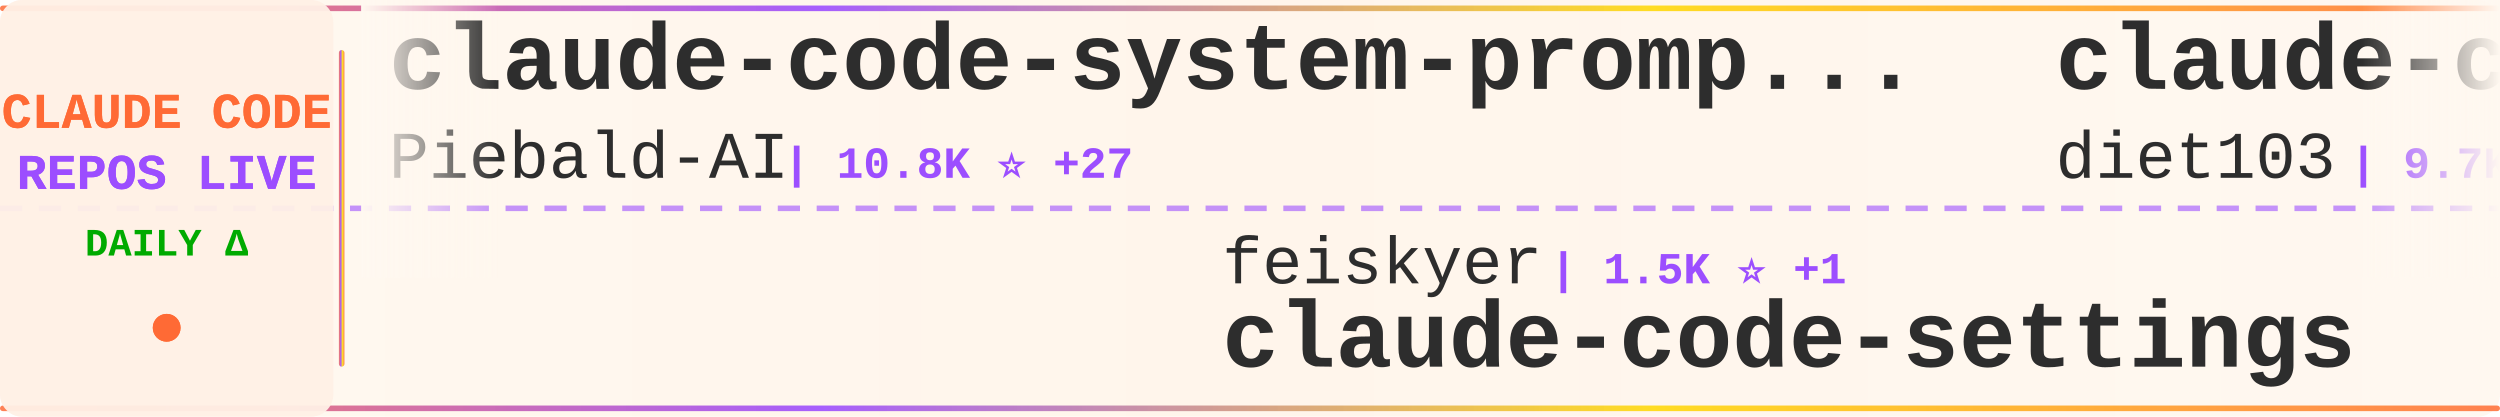
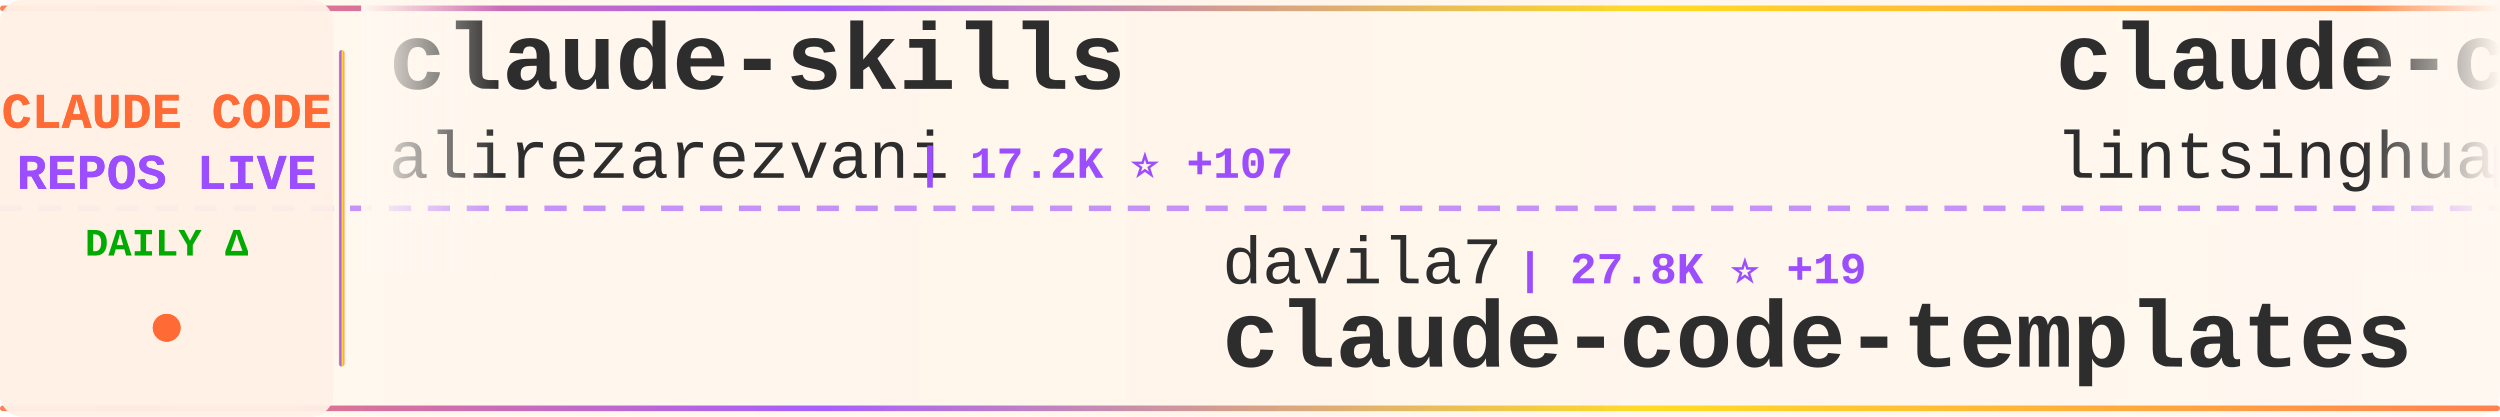
<svg xmlns="http://www.w3.org/2000/svg" width="900" height="150">
  <defs>
    <linearGradient id="tickerBg" x1="0%" y1="0%" x2="100%" y2="0%">
      <stop offset="0%" style="stop-color:#fff8f0;stop-opacity:0.98" />
      <stop offset="50%" style="stop-color:#fff5eb;stop-opacity:1" />
      <stop offset="100%" style="stop-color:#fff8f0;stop-opacity:0.98" />
    </linearGradient>
    <linearGradient id="borderGrad" x1="0%" y1="0%" x2="100%" y2="0%">
      <stop offset="0%" style="stop-color:#FF6B35;stop-opacity:0.85">
        <animate attributeName="stop-opacity" values="0.85;1;0.85" dur="2s" repeatCount="indefinite" />
      </stop>
      <stop offset="33%" style="stop-color:#9C4EFF;stop-opacity:0.9">
        <animate attributeName="stop-opacity" values="0.9;1;0.9" dur="2.2s" repeatCount="indefinite" />
      </stop>
      <stop offset="66%" style="stop-color:#FFD700;stop-opacity:0.85">
        <animate attributeName="stop-opacity" values="0.85;1;0.85" dur="1.8s" repeatCount="indefinite" />
      </stop>
      <stop offset="100%" style="stop-color:#FF6B35;stop-opacity:0.85">
        <animate attributeName="stop-opacity" values="0.85;1;0.85" dur="2s" repeatCount="indefinite" />
      </stop>
    </linearGradient>
    <filter id="textGlow">
      <feGaussianBlur stdDeviation="0.15" result="coloredBlur" />
      <feMerge>
        <feMergeNode in="coloredBlur" />
        <feMergeNode in="SourceGraphic" />
      </feMerge>
    </filter>
    <filter id="metricGlow">
      <feGaussianBlur stdDeviation="0.2" result="coloredBlur" />
      <feMerge>
        <feMergeNode in="coloredBlur" />
        <feMergeNode in="SourceGraphic" />
      </feMerge>
    </filter>
    <linearGradient id="leftFade" x1="0%" y1="0%" x2="100%" y2="0%">
      <stop offset="0%" style="stop-color:#fff8f0;stop-opacity:1" />
      <stop offset="100%" style="stop-color:#fff8f0;stop-opacity:0" />
    </linearGradient>
    <linearGradient id="rightFade" x1="0%" y1="0%" x2="100%" y2="0%">
      <stop offset="0%" style="stop-color:#fff8f0;stop-opacity:0" />
      <stop offset="100%" style="stop-color:#fff8f0;stop-opacity:1" />
    </linearGradient>
  </defs>
  <rect width="900" height="150" fill="url(#tickerBg)" rx="8" />
  <rect x="0" y="2" width="900" height="2" fill="url(#borderGrad)" rx="1" />
  <rect x="0" y="146" width="900" height="2" fill="url(#borderGrad)" rx="1" />
  <line x1="0" y1="75" x2="900" y2="75" stroke="#9C4EFF" stroke-width="2" stroke-dasharray="8 6" opacity="0.6" />
  <rect x="0" y="0" width="120" height="150" fill="#fff0e6" opacity="0.95" rx="8" />
  <text x="60" y="46" font-family="'Courier New', monospace" font-size="18" font-weight="bold" fill="#FF6B35" text-anchor="middle" filter="url(#textGlow)">
    CLAUDE CODE
  </text>
  <text x="60" y="68" font-family="'Courier New', monospace" font-size="18" font-weight="bold" fill="#9C4EFF" text-anchor="middle" filter="url(#textGlow)">
    REPOS LIVE
  </text>
  <text x="60" y="92" font-family="'Courier New', monospace" font-size="14" font-weight="bold" fill="#00aa00" text-anchor="middle">
    DAILY Δ
  </text>
  <circle cx="60" cy="118" r="5" fill="#FF6B35" filter="url(#metricGlow)">
    <animate attributeName="r" values="4;6;4" dur="1.5s" repeatCount="indefinite" />
    <animate attributeName="opacity" values="0.6;1;0.6" dur="1.5s" repeatCount="indefinite" />
  </circle>
  <rect x="122" y="18" width="2" height="114" fill="url(#borderGrad)" rx="1" />
  <clipPath id="tickerClip">
    <rect x="130" y="0" width="770" height="150" />
  </clipPath>
  <g clip-path="url(#tickerClip)">
    <g id="tickerItems">
      <animateTransform attributeName="transform" attributeType="XML" type="translate" from="0 0" to="-3000 0" dur="54s" repeatCount="indefinite" />
      <g transform="translate(0, 0)">
-         <text x="140" y="32" font-family="'Courier New', monospace" font-size="34" font-weight="bold" fill="#2d2d2d">claude-code-system-promp...</text>
-         <text x="140" y="64" font-family="'Courier New', monospace" font-size="24" font-weight="normal" fill="#2d2d2d" opacity="1.0">Piebald-AI</text>
-         <text x="282" y="64" font-family="'Courier New', monospace" font-size="16" font-weight="bold" fill="#9C4EFF"> | 10.8K ⭐ +27</text>
+         <text x="140" y="32" font-family="'Courier New', monospace" font-size="34" font-weight="bold" fill="#2d2d2d">claude-skills</text>
+         <text x="140" y="64" font-family="'Courier New', monospace" font-size="24" font-weight="normal" fill="#2d2d2d" opacity="1.0">alirezarezvani</text>
+         <text x="330" y="64" font-family="'Courier New', monospace" font-size="16" font-weight="bold" fill="#9C4EFF"> | 17.2K ⭐ +107</text>
      </g>
      <g transform="translate(300, 0)">
-         <text x="140" y="102" font-family="'Courier New', monospace" font-size="24" font-weight="normal" fill="#2d2d2d" opacity="1.0">feiskyer</text>
-         <text x="258" y="102" font-family="'Courier New', monospace" font-size="16" font-weight="bold" fill="#9C4EFF"> | 1.5K ⭐ +1</text>
-         <text x="140" y="132" font-family="'Courier New', monospace" font-size="34" font-weight="bold" fill="#2d2d2d">claude-code-settings</text>
+         <text x="140" y="102" font-family="'Courier New', monospace" font-size="24" font-weight="normal" fill="#2d2d2d" opacity="1.0">davila7</text>
+         <text x="246" y="102" font-family="'Courier New', monospace" font-size="16" font-weight="bold" fill="#9C4EFF"> | 27.8K ⭐ +19</text>
+         <text x="140" y="132" font-family="'Courier New', monospace" font-size="34" font-weight="bold" fill="#2d2d2d">claude-code-templates</text>
      </g>
      <g transform="translate(600, 0)">
-         <text x="140" y="32" font-family="'Courier New', monospace" font-size="34" font-weight="bold" fill="#2d2d2d">claude-code-infrastructu...</text>
-         <text x="140" y="64" font-family="'Courier New', monospace" font-size="24" font-weight="normal" fill="#2d2d2d" opacity="1.0">diet103</text>
-         <text x="246" y="64" font-family="'Courier New', monospace" font-size="16" font-weight="bold" fill="#9C4EFF"> | 9.7K ⭐ +2</text>
+         <text x="140" y="32" font-family="'Courier New', monospace" font-size="34" font-weight="bold" fill="#2d2d2d">claude-code-book</text>
+         <text x="140" y="64" font-family="'Courier New', monospace" font-size="24" font-weight="normal" fill="#2d2d2d" opacity="1.0">lintsinghua</text>
+         <text x="294" y="64" font-family="'Courier New', monospace" font-size="16" font-weight="bold" fill="#9C4EFF"> | 3.6K ⭐ +11</text>
      </g>
      <g transform="translate(900, 0)">
-         <text x="140" y="102" font-family="'Courier New', monospace" font-size="24" font-weight="normal" fill="#2d2d2d" opacity="1.0">pedrohcgs</text>
-         <text x="270" y="102" font-family="'Courier New', monospace" font-size="16" font-weight="bold" fill="#9C4EFF"> | 1.2K ⭐ +8</text>
-         <text x="140" y="132" font-family="'Courier New', monospace" font-size="34" font-weight="bold" fill="#2d2d2d">claude-code-my-workflow</text>
+         <text x="140" y="102" font-family="'Courier New', monospace" font-size="24" font-weight="normal" fill="#2d2d2d" opacity="1.0">guanshan</text>
+         <text x="258" y="102" font-family="'Courier New', monospace" font-size="16" font-weight="bold" fill="#9C4EFF"> | 60 ⭐</text>
+         <text x="140" y="132" font-family="'Courier New', monospace" font-size="34" font-weight="bold" fill="#2d2d2d">ClaudeCode</text>
      </g>
      <g transform="translate(1200, 0)">
-         <text x="140" y="32" font-family="'Courier New', monospace" font-size="34" font-weight="bold" fill="#2d2d2d">claude-code-source-code-...</text>
-         <text x="140" y="64" font-family="'Courier New', monospace" font-size="24" font-weight="normal" fill="#2d2d2d" opacity="1.0">ghuntley</text>
-         <text x="258" y="64" font-family="'Courier New', monospace" font-size="16" font-weight="bold" fill="#9C4EFF"> | 980 ⭐</text>
+         <text x="140" y="32" font-family="'Courier New', monospace" font-size="34" font-weight="bold" fill="#2d2d2d">how-claude-code-works</text>
+         <text x="140" y="64" font-family="'Courier New', monospace" font-size="24" font-weight="normal" fill="#2d2d2d" opacity="1.0">Windy3f3f3f3f</text>
+         <text x="318" y="64" font-family="'Courier New', monospace" font-size="16" font-weight="bold" fill="#9C4EFF"> | 2.6K ⭐ +7</text>
      </g>
      <g transform="translate(1500, 0)">
-         <text x="140" y="102" font-family="'Courier New', monospace" font-size="24" font-weight="normal" fill="#2d2d2d" opacity="1.0">anthropics</text>
-         <text x="282" y="102" font-family="'Courier New', monospace" font-size="16" font-weight="bold" fill="#9C4EFF"> | 7.9K ⭐ +13</text>
-         <text x="140" y="132" font-family="'Courier New', monospace" font-size="34" font-weight="bold" fill="#2d2d2d">claude-code-action</text>
+         <text x="140" y="102" font-family="'Courier New', monospace" font-size="24" font-weight="normal" fill="#2d2d2d" opacity="1.0">diet103</text>
+         <text x="246" y="102" font-family="'Courier New', monospace" font-size="16" font-weight="bold" fill="#9C4EFF"> | 9.7K ⭐ +4</text>
+         <text x="140" y="132" font-family="'Courier New', monospace" font-size="34" font-weight="bold" fill="#2d2d2d">claude-code-infrastructu...</text>
      </g>
      <g transform="translate(1800, 0)">
-         <text x="140" y="32" font-family="'Courier New', monospace" font-size="34" font-weight="bold" fill="#2d2d2d">claude-code-proxy</text>
-         <text x="140" y="64" font-family="'Courier New', monospace" font-size="24" font-weight="normal" fill="#2d2d2d" opacity="1.0">fuergaosi233</text>
-         <text x="306" y="64" font-family="'Courier New', monospace" font-size="16" font-weight="bold" fill="#9C4EFF"> | 2.6K ⭐ +6</text>
+         <text x="140" y="32" font-family="'Courier New', monospace" font-size="34" font-weight="bold" fill="#2d2d2d">Claude-code</text>
+         <text x="140" y="64" font-family="'Courier New', monospace" font-size="24" font-weight="normal" fill="#2d2d2d" opacity="1.0">zstmfhy</text>
+         <text x="246" y="64" font-family="'Courier New', monospace" font-size="16" font-weight="bold" fill="#9C4EFF"> | 190 ⭐</text>
      </g>
      <g transform="translate(2100, 0)">
-         <text x="140" y="102" font-family="'Courier New', monospace" font-size="24" font-weight="normal" fill="#2d2d2d" opacity="1.0">sugyan</text>
-         <text x="234" y="102" font-family="'Courier New', monospace" font-size="16" font-weight="bold" fill="#9C4EFF"> | 1.1K ⭐</text>
-         <text x="140" y="132" font-family="'Courier New', monospace" font-size="34" font-weight="bold" fill="#2d2d2d">claude-code-webui</text>
+         <text x="140" y="102" font-family="'Courier New', monospace" font-size="24" font-weight="normal" fill="#2d2d2d" opacity="1.0">LING71671</text>
+         <text x="270" y="102" font-family="'Courier New', monospace" font-size="16" font-weight="bold" fill="#9C4EFF"> | 875 ⭐</text>
+         <text x="140" y="132" font-family="'Courier New', monospace" font-size="34" font-weight="bold" fill="#2d2d2d">Open-ClaudeCode</text>
      </g>
      <g transform="translate(2400, 0)">
-         <text x="140" y="32" font-family="'Courier New', monospace" font-size="34" font-weight="bold" fill="#2d2d2d">claude-code-reverse</text>
-         <text x="140" y="64" font-family="'Courier New', monospace" font-size="24" font-weight="normal" fill="#2d2d2d" opacity="1.0">Yuyz0112</text>
-         <text x="258" y="64" font-family="'Courier New', monospace" font-size="16" font-weight="bold" fill="#9C4EFF"> | 2.4K ⭐ +4</text>
+         <text x="140" y="32" font-family="'Courier New', monospace" font-size="34" font-weight="bold" fill="#2d2d2d">Claude-Code</text>
+         <text x="140" y="64" font-family="'Courier New', monospace" font-size="24" font-weight="normal" fill="#2d2d2d" opacity="1.0">pengchengneo</text>
+         <text x="306" y="64" font-family="'Courier New', monospace" font-size="16" font-weight="bold" fill="#9C4EFF"> | 1.5K ⭐ +4</text>
      </g>
      <g transform="translate(2700, 0)">
-         <text x="140" y="102" font-family="'Courier New', monospace" font-size="24" font-weight="normal" fill="#2d2d2d" opacity="1.0">FlorianBruniaux</text>
-         <text x="342" y="102" font-family="'Courier New', monospace" font-size="16" font-weight="bold" fill="#9C4EFF"> | 4.7K ⭐ +15</text>
-         <text x="140" y="132" font-family="'Courier New', monospace" font-size="34" font-weight="bold" fill="#2d2d2d">claude-code-ultimate-gui...</text>
+         <text x="140" y="102" font-family="'Courier New', monospace" font-size="24" font-weight="normal" fill="#2d2d2d" opacity="1.0">liuup</text>
+         <text x="222" y="102" font-family="'Courier New', monospace" font-size="16" font-weight="bold" fill="#9C4EFF"> | 3.0K ⭐ +26</text>
+         <text x="140" y="132" font-family="'Courier New', monospace" font-size="34" font-weight="bold" fill="#2d2d2d">claude-code-analysis</text>
      </g>
      <g transform="translate(3000, 0)">
-         <text x="140" y="32" font-family="'Courier New', monospace" font-size="34" font-weight="bold" fill="#2d2d2d">claude-code-system-promp...</text>
-         <text x="140" y="64" font-family="'Courier New', monospace" font-size="24" font-weight="normal" fill="#2d2d2d" opacity="1.0">Piebald-AI</text>
-         <text x="282" y="64" font-family="'Courier New', monospace" font-size="16" font-weight="bold" fill="#9C4EFF"> | 10.8K ⭐ +27</text>
+         <text x="140" y="32" font-family="'Courier New', monospace" font-size="34" font-weight="bold" fill="#2d2d2d">claude-skills</text>
+         <text x="140" y="64" font-family="'Courier New', monospace" font-size="24" font-weight="normal" fill="#2d2d2d" opacity="1.0">alirezarezvani</text>
+         <text x="330" y="64" font-family="'Courier New', monospace" font-size="16" font-weight="bold" fill="#9C4EFF"> | 17.2K ⭐ +107</text>
      </g>
      <g transform="translate(3300, 0)">
-         <text x="140" y="102" font-family="'Courier New', monospace" font-size="24" font-weight="normal" fill="#2d2d2d" opacity="1.0">feiskyer</text>
-         <text x="258" y="102" font-family="'Courier New', monospace" font-size="16" font-weight="bold" fill="#9C4EFF"> | 1.5K ⭐ +1</text>
-         <text x="140" y="132" font-family="'Courier New', monospace" font-size="34" font-weight="bold" fill="#2d2d2d">claude-code-settings</text>
+         <text x="140" y="102" font-family="'Courier New', monospace" font-size="24" font-weight="normal" fill="#2d2d2d" opacity="1.0">davila7</text>
+         <text x="246" y="102" font-family="'Courier New', monospace" font-size="16" font-weight="bold" fill="#9C4EFF"> | 27.8K ⭐ +19</text>
+         <text x="140" y="132" font-family="'Courier New', monospace" font-size="34" font-weight="bold" fill="#2d2d2d">claude-code-templates</text>
      </g>
      <g transform="translate(3600, 0)">
-         <text x="140" y="32" font-family="'Courier New', monospace" font-size="34" font-weight="bold" fill="#2d2d2d">claude-code-infrastructu...</text>
-         <text x="140" y="64" font-family="'Courier New', monospace" font-size="24" font-weight="normal" fill="#2d2d2d" opacity="1.0">diet103</text>
-         <text x="246" y="64" font-family="'Courier New', monospace" font-size="16" font-weight="bold" fill="#9C4EFF"> | 9.7K ⭐ +2</text>
+         <text x="140" y="32" font-family="'Courier New', monospace" font-size="34" font-weight="bold" fill="#2d2d2d">claude-code-book</text>
+         <text x="140" y="64" font-family="'Courier New', monospace" font-size="24" font-weight="normal" fill="#2d2d2d" opacity="1.0">lintsinghua</text>
+         <text x="294" y="64" font-family="'Courier New', monospace" font-size="16" font-weight="bold" fill="#9C4EFF"> | 3.6K ⭐ +11</text>
      </g>
      <g transform="translate(3900, 0)">
-         <text x="140" y="102" font-family="'Courier New', monospace" font-size="24" font-weight="normal" fill="#2d2d2d" opacity="1.0">pedrohcgs</text>
-         <text x="270" y="102" font-family="'Courier New', monospace" font-size="16" font-weight="bold" fill="#9C4EFF"> | 1.2K ⭐ +8</text>
-         <text x="140" y="132" font-family="'Courier New', monospace" font-size="34" font-weight="bold" fill="#2d2d2d">claude-code-my-workflow</text>
+         <text x="140" y="102" font-family="'Courier New', monospace" font-size="24" font-weight="normal" fill="#2d2d2d" opacity="1.0">guanshan</text>
+         <text x="258" y="102" font-family="'Courier New', monospace" font-size="16" font-weight="bold" fill="#9C4EFF"> | 60 ⭐</text>
+         <text x="140" y="132" font-family="'Courier New', monospace" font-size="34" font-weight="bold" fill="#2d2d2d">ClaudeCode</text>
      </g>
    </g>
  </g>
  <rect x="130" y="0" width="50" height="100" fill="url(#leftFade)" />
  <rect x="850" y="0" width="50" height="100" fill="url(#rightFade)" />
</svg>
